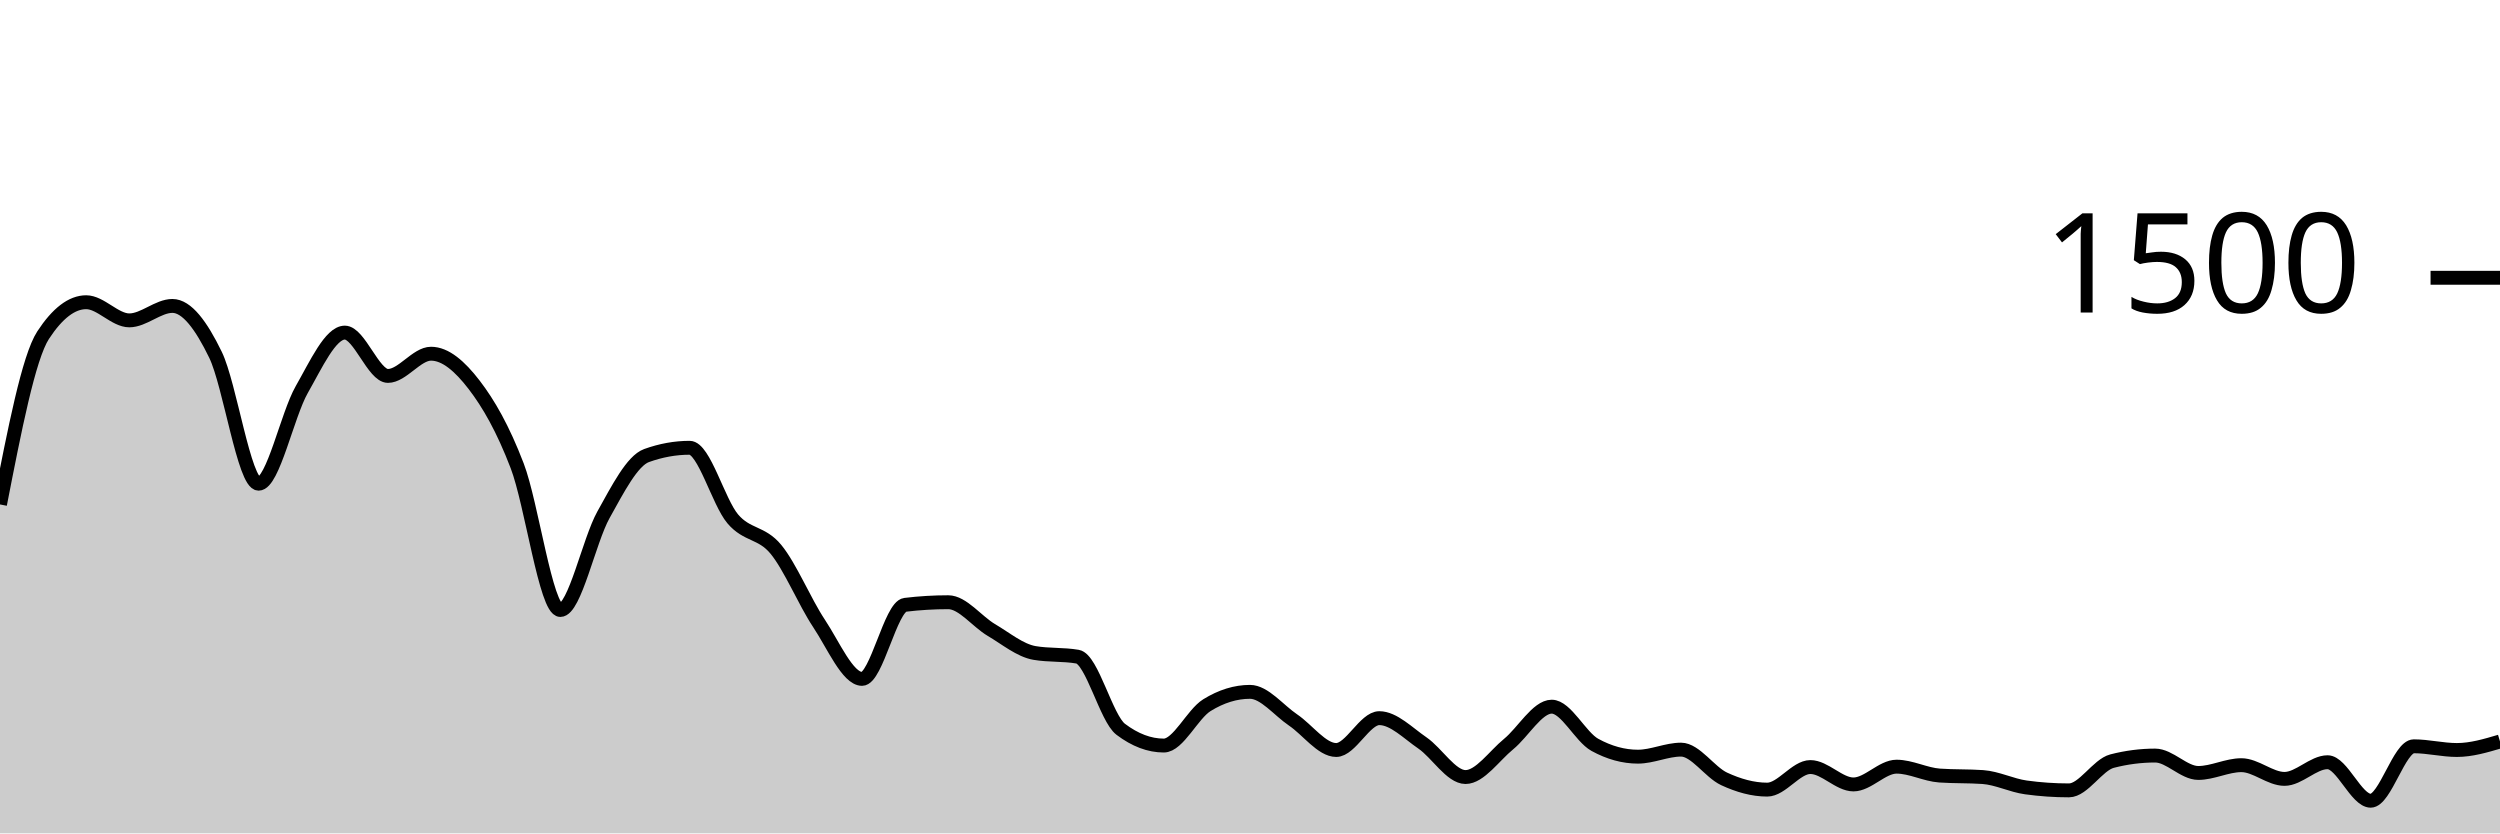
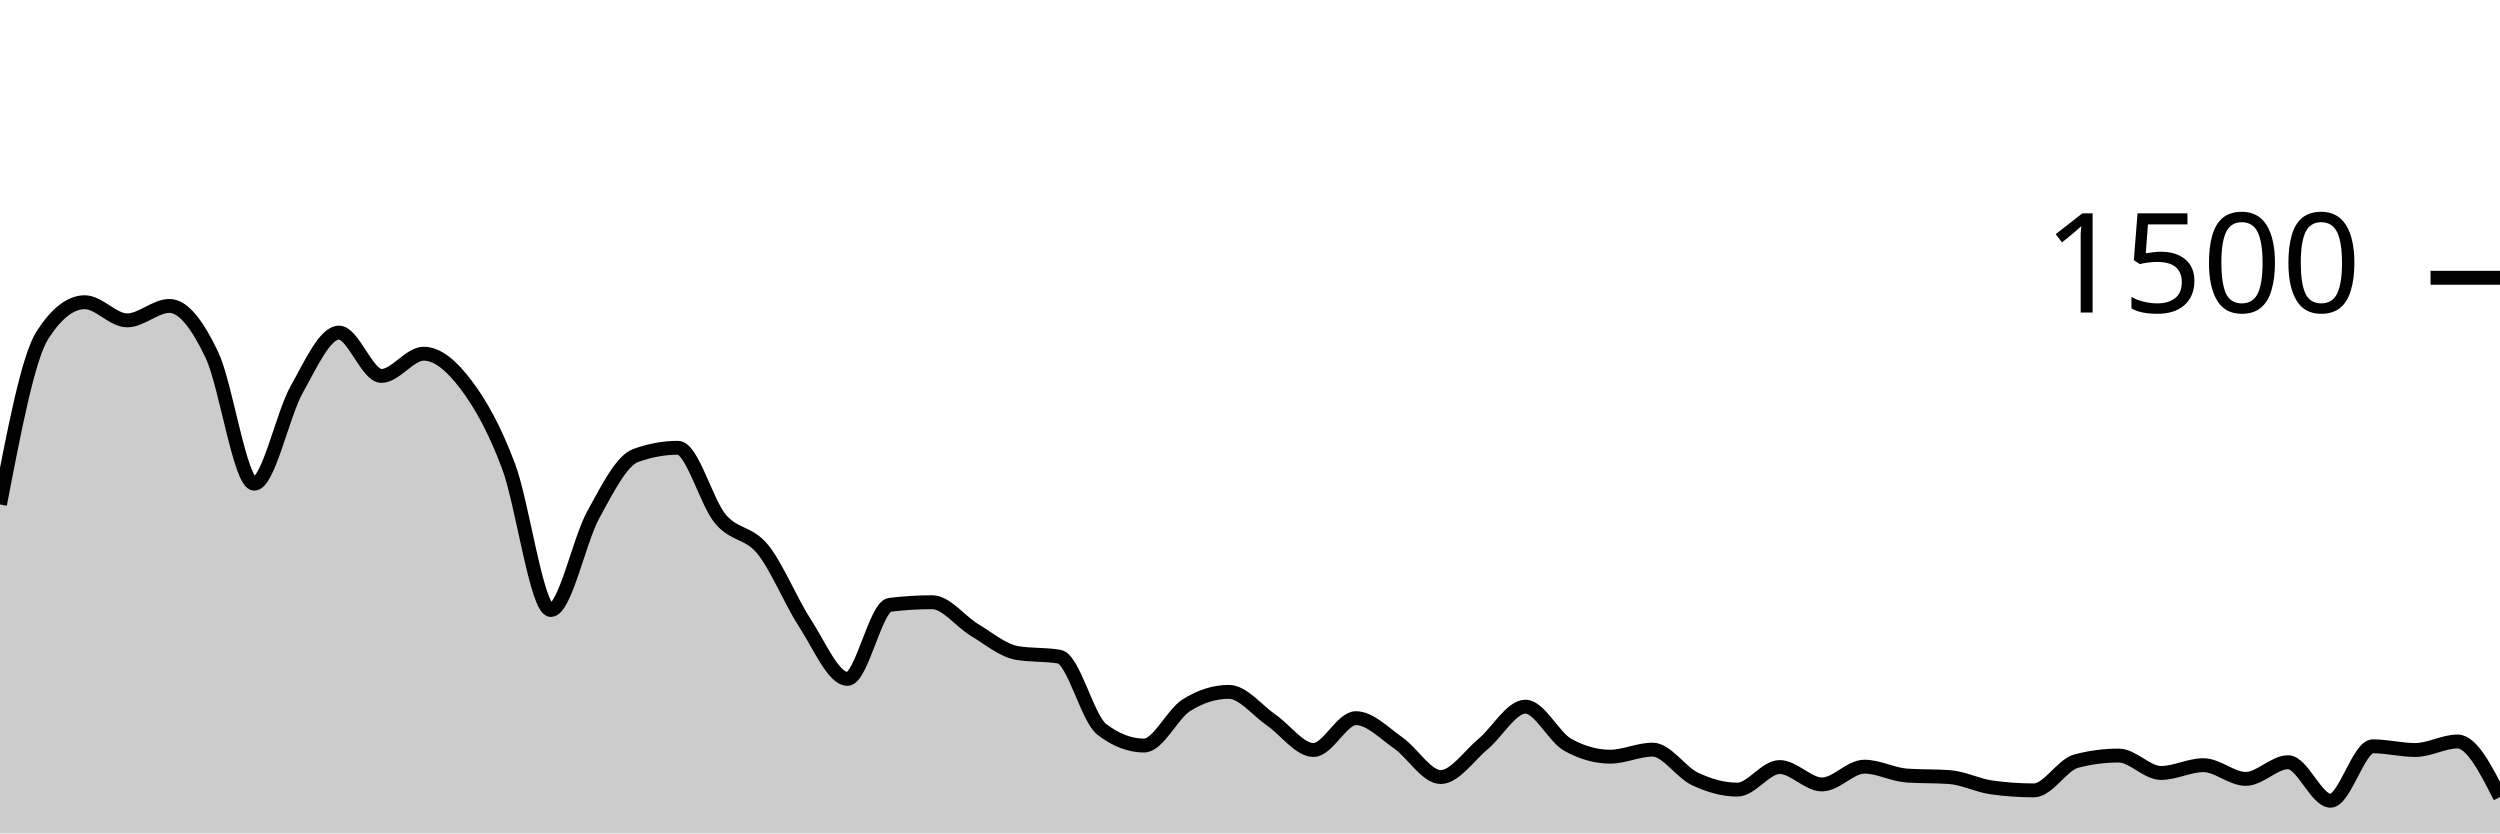
<svg xmlns="http://www.w3.org/2000/svg" viewBox="0 0 180 60">
  <g transform="translate(0,20)">
-     <path class="area" fill="rgba(0, 0, 0, 0.2)" d="M0,16.32C1.034,11.018,2.069,5.716,3.103,4.133C4.138,2.551,5.172,1.76,6.207,1.76C7.241,1.76,8.276,3.067,9.31,3.067C10.345,3.067,11.379,2.027,12.414,2.027C13.448,2.027,14.483,3.413,15.517,5.547C16.552,7.68,17.586,14.827,18.621,14.827C19.655,14.827,20.69,9.867,21.724,8.053C22.759,6.24,23.793,3.947,24.828,3.947C25.862,3.947,26.897,7.067,27.931,7.067C28.966,7.067,30,5.467,31.034,5.467C32.069,5.467,33.103,6.36,34.138,7.707C35.172,9.053,36.207,10.844,37.241,13.547C38.276,16.249,39.31,23.92,40.345,23.92C41.379,23.92,42.414,18.92,43.448,17.067C44.483,15.213,45.517,13.173,46.552,12.8C47.586,12.427,48.621,12.24,49.655,12.24C50.69,12.24,51.724,16.142,52.759,17.36C53.793,18.578,54.828,18.293,55.862,19.547C56.897,20.8,57.931,23.324,58.966,24.88C60,26.436,61.034,28.88,62.069,28.88C63.103,28.88,64.138,23.671,65.172,23.547C66.207,23.422,67.241,23.36,68.276,23.36C69.31,23.36,70.345,24.751,71.379,25.36C72.414,25.969,73.448,26.836,74.483,27.013C75.517,27.191,76.552,27.102,77.586,27.28C78.621,27.458,79.655,31.724,80.69,32.507C81.724,33.289,82.759,33.68,83.793,33.68C84.828,33.68,85.862,31.413,86.897,30.773C87.931,30.133,88.966,29.813,90,29.813C91.034,29.813,92.069,31.142,93.103,31.84C94.138,32.538,95.172,34,96.207,34C97.241,34,98.276,31.707,99.31,31.707C100.345,31.707,101.379,32.787,102.414,33.493C103.448,34.2,104.483,35.947,105.517,35.947C106.552,35.947,107.586,34.418,108.621,33.573C109.655,32.729,110.69,30.88,111.724,30.88C112.759,30.88,113.793,33.058,114.828,33.627C115.862,34.196,116.897,34.48,117.931,34.48C118.966,34.48,120,33.973,121.034,33.973C122.069,33.973,123.103,35.6,124.138,36.08C125.172,36.56,126.207,36.853,127.241,36.853C128.276,36.853,129.31,35.227,130.345,35.227C131.379,35.227,132.414,36.48,133.448,36.48C134.483,36.48,135.517,35.2,136.552,35.2C137.586,35.2,138.621,35.769,139.655,35.84C140.69,35.911,141.724,35.876,142.759,35.947C143.793,36.018,144.828,36.551,145.862,36.693C146.897,36.836,147.931,36.907,148.966,36.907C150,36.907,151.034,35.067,152.069,34.8C153.103,34.533,154.138,34.4,155.172,34.4C156.207,34.4,157.241,35.653,158.276,35.653C159.31,35.653,160.345,35.093,161.379,35.093C162.414,35.093,163.448,36.08,164.483,36.08C165.517,36.08,166.552,34.88,167.586,34.88C168.621,34.88,169.655,37.653,170.69,37.653C171.724,37.653,172.759,33.733,173.793,33.733C174.828,33.733,175.862,34,176.897,34C177.931,34,178.966,33.693,180,33.387L180,40C178.966,40,177.931,40,176.897,40C175.862,40,174.828,40,173.793,40C172.759,40,171.724,40,170.69,40C169.655,40,168.621,40,167.586,40C166.552,40,165.517,40,164.483,40C163.448,40,162.414,40,161.379,40C160.345,40,159.31,40,158.276,40C157.241,40,156.207,40,155.172,40C154.138,40,153.103,40,152.069,40C151.034,40,150,40,148.966,40C147.931,40,146.897,40,145.862,40C144.828,40,143.793,40,142.759,40C141.724,40,140.69,40,139.655,40C138.621,40,137.586,40,136.552,40C135.517,40,134.483,40,133.448,40C132.414,40,131.379,40,130.345,40C129.31,40,128.276,40,127.241,40C126.207,40,125.172,40,124.138,40C123.103,40,122.069,40,121.034,40C120,40,118.966,40,117.931,40C116.897,40,115.862,40,114.828,40C113.793,40,112.759,40,111.724,40C110.69,40,109.655,40,108.621,40C107.586,40,106.552,40,105.517,40C104.483,40,103.448,40,102.414,40C101.379,40,100.345,40,99.31,40C98.276,40,97.241,40,96.207,40C95.172,40,94.138,40,93.103,40C92.069,40,91.034,40,90,40C88.966,40,87.931,40,86.897,40C85.862,40,84.828,40,83.793,40C82.759,40,81.724,40,80.69,40C79.655,40,78.621,40,77.586,40C76.552,40,75.517,40,74.483,40C73.448,40,72.414,40,71.379,40C70.345,40,69.31,40,68.276,40C67.241,40,66.207,40,65.172,40C64.138,40,63.103,40,62.069,40C61.034,40,60,40,58.966,40C57.931,40,56.897,40,55.862,40C54.828,40,53.793,40,52.759,40C51.724,40,50.69,40,49.655,40C48.621,40,47.586,40,46.552,40C45.517,40,44.483,40,43.448,40C42.414,40,41.379,40,40.345,40C39.31,40,38.276,40,37.241,40C36.207,40,35.172,40,34.138,40C33.103,40,32.069,40,31.034,40C30,40,28.966,40,27.931,40C26.897,40,25.862,40,24.828,40C23.793,40,22.759,40,21.724,40C20.69,40,19.655,40,18.621,40C17.586,40,16.552,40,15.517,40C14.483,40,13.448,40,12.414,40C11.379,40,10.345,40,9.31,40C8.276,40,7.241,40,6.207,40C5.172,40,4.138,40,3.103,40C2.069,40,1.034,40,0,40Z" />
-     <path class="line" stroke="black" fill="none" d="M0,16.32C1.034,11.018,2.069,5.716,3.103,4.133C4.138,2.551,5.172,1.76,6.207,1.76C7.241,1.76,8.276,3.067,9.31,3.067C10.345,3.067,11.379,2.027,12.414,2.027C13.448,2.027,14.483,3.413,15.517,5.547C16.552,7.68,17.586,14.827,18.621,14.827C19.655,14.827,20.69,9.867,21.724,8.053C22.759,6.24,23.793,3.947,24.828,3.947C25.862,3.947,26.897,7.067,27.931,7.067C28.966,7.067,30,5.467,31.034,5.467C32.069,5.467,33.103,6.36,34.138,7.707C35.172,9.053,36.207,10.844,37.241,13.547C38.276,16.249,39.31,23.92,40.345,23.92C41.379,23.92,42.414,18.92,43.448,17.067C44.483,15.213,45.517,13.173,46.552,12.8C47.586,12.427,48.621,12.24,49.655,12.24C50.69,12.24,51.724,16.142,52.759,17.36C53.793,18.578,54.828,18.293,55.862,19.547C56.897,20.8,57.931,23.324,58.966,24.88C60,26.436,61.034,28.88,62.069,28.88C63.103,28.88,64.138,23.671,65.172,23.547C66.207,23.422,67.241,23.36,68.276,23.36C69.31,23.36,70.345,24.751,71.379,25.36C72.414,25.969,73.448,26.836,74.483,27.013C75.517,27.191,76.552,27.102,77.586,27.28C78.621,27.458,79.655,31.724,80.69,32.507C81.724,33.289,82.759,33.68,83.793,33.68C84.828,33.68,85.862,31.413,86.897,30.773C87.931,30.133,88.966,29.813,90,29.813C91.034,29.813,92.069,31.142,93.103,31.84C94.138,32.538,95.172,34,96.207,34C97.241,34,98.276,31.707,99.31,31.707C100.345,31.707,101.379,32.787,102.414,33.493C103.448,34.2,104.483,35.947,105.517,35.947C106.552,35.947,107.586,34.418,108.621,33.573C109.655,32.729,110.69,30.88,111.724,30.88C112.759,30.88,113.793,33.058,114.828,33.627C115.862,34.196,116.897,34.48,117.931,34.48C118.966,34.48,120,33.973,121.034,33.973C122.069,33.973,123.103,35.6,124.138,36.08C125.172,36.56,126.207,36.853,127.241,36.853C128.276,36.853,129.31,35.227,130.345,35.227C131.379,35.227,132.414,36.48,133.448,36.48C134.483,36.48,135.517,35.2,136.552,35.2C137.586,35.2,138.621,35.769,139.655,35.84C140.69,35.911,141.724,35.876,142.759,35.947C143.793,36.018,144.828,36.551,145.862,36.693C146.897,36.836,147.931,36.907,148.966,36.907C150,36.907,151.034,35.067,152.069,34.8C153.103,34.533,154.138,34.4,155.172,34.4C156.207,34.4,157.241,35.653,158.276,35.653C159.31,35.653,160.345,35.093,161.379,35.093C162.414,35.093,163.448,36.08,164.483,36.08C165.517,36.08,166.552,34.88,167.586,34.88C168.621,34.88,169.655,37.653,170.69,37.653C171.724,37.653,172.759,33.733,173.793,33.733C174.828,33.733,175.862,34,176.897,34C177.931,34,178.966,33.693,180,33.387" />
+     <path class="area" fill="rgba(0, 0, 0, 0.2)" d="M0,16.32C1.017,11.018,2.034,5.716,3.051,4.133C4.068,2.551,5.085,1.76,6.102,1.76C7.119,1.76,8.136,3.067,9.153,3.067C10.169,3.067,11.186,2.027,12.203,2.027C13.22,2.027,14.237,3.413,15.254,5.547C16.271,7.68,17.288,14.827,18.305,14.827C19.322,14.827,20.339,9.867,21.356,8.053C22.373,6.24,23.39,3.947,24.407,3.947C25.424,3.947,26.441,7.067,27.458,7.067C28.475,7.067,29.492,5.467,30.508,5.467C31.525,5.467,32.542,6.36,33.559,7.707C34.576,9.053,35.593,10.844,36.61,13.547C37.627,16.249,38.644,23.92,39.661,23.92C40.678,23.92,41.695,18.92,42.712,17.067C43.729,15.213,44.746,13.173,45.763,12.8C46.78,12.427,47.797,12.24,48.814,12.24C49.831,12.24,50.847,16.142,51.864,17.36C52.881,18.578,53.898,18.293,54.915,19.547C55.932,20.8,56.949,23.324,57.966,24.88C58.983,26.436,60,28.88,61.017,28.88C62.034,28.88,63.051,23.671,64.068,23.547C65.085,23.422,66.102,23.36,67.119,23.36C68.136,23.36,69.153,24.751,70.169,25.36C71.186,25.969,72.203,26.836,73.22,27.013C74.237,27.191,75.254,27.102,76.271,27.28C77.288,27.458,78.305,31.724,79.322,32.507C80.339,33.289,81.356,33.68,82.373,33.68C83.39,33.68,84.407,31.413,85.424,30.773C86.441,30.133,87.458,29.813,88.475,29.813C89.492,29.813,90.508,31.142,91.525,31.84C92.542,32.538,93.559,34,94.576,34C95.593,34,96.61,31.707,97.627,31.707C98.644,31.707,99.661,32.787,100.678,33.493C101.695,34.2,102.712,35.947,103.729,35.947C104.746,35.947,105.763,34.418,106.78,33.573C107.797,32.729,108.814,30.88,109.831,30.88C110.847,30.88,111.864,33.058,112.881,33.627C113.898,34.196,114.915,34.48,115.932,34.48C116.949,34.48,117.966,33.973,118.983,33.973C120,33.973,121.017,35.6,122.034,36.08C123.051,36.56,124.068,36.853,125.085,36.853C126.102,36.853,127.119,35.227,128.136,35.227C129.153,35.227,130.169,36.48,131.186,36.48C132.203,36.48,133.22,35.2,134.237,35.2C135.254,35.2,136.271,35.769,137.288,35.84C138.305,35.911,139.322,35.876,140.339,35.947C141.356,36.018,142.373,36.551,143.39,36.693C144.407,36.836,145.424,36.907,146.441,36.907C147.458,36.907,148.475,35.067,149.492,34.8C150.508,34.533,151.525,34.4,152.542,34.4C153.559,34.4,154.576,35.653,155.593,35.653C156.61,35.653,157.627,35.093,158.644,35.093C159.661,35.093,160.678,36.08,161.695,36.08C162.712,36.08,163.729,34.88,164.746,34.88C165.763,34.88,166.78,37.653,167.797,37.653C168.814,37.653,169.831,33.733,170.847,33.733C171.864,33.733,172.881,34,173.898,34C174.915,34,175.932,33.387,176.949,33.387C177.966,33.387,178.983,35.387,180,37.387L180,40C178.983,40,177.966,40,176.949,40C175.932,40,174.915,40,173.898,40C172.881,40,171.864,40,170.847,40C169.831,40,168.814,40,167.797,40C166.78,40,165.763,40,164.746,40C163.729,40,162.712,40,161.695,40C160.678,40,159.661,40,158.644,40C157.627,40,156.61,40,155.593,40C154.576,40,153.559,40,152.542,40C151.525,40,150.508,40,149.492,40C148.475,40,147.458,40,146.441,40C145.424,40,144.407,40,143.39,40C142.373,40,141.356,40,140.339,40C139.322,40,138.305,40,137.288,40C136.271,40,135.254,40,134.237,40C133.22,40,132.203,40,131.186,40C130.169,40,129.153,40,128.136,40C127.119,40,126.102,40,125.085,40C124.068,40,123.051,40,122.034,40C121.017,40,120,40,118.983,40C117.966,40,116.949,40,115.932,40C114.915,40,113.898,40,112.881,40C111.864,40,110.847,40,109.831,40C108.814,40,107.797,40,106.78,40C105.763,40,104.746,40,103.729,40C102.712,40,101.695,40,100.678,40C99.661,40,98.644,40,97.627,40C96.61,40,95.593,40,94.576,40C93.559,40,92.542,40,91.525,40C90.508,40,89.492,40,88.475,40C87.458,40,86.441,40,85.424,40C84.407,40,83.39,40,82.373,40C81.356,40,80.339,40,79.322,40C78.305,40,77.288,40,76.271,40C75.254,40,74.237,40,73.22,40C72.203,40,71.186,40,70.169,40C69.153,40,68.136,40,67.119,40C66.102,40,65.085,40,64.068,40C63.051,40,62.034,40,61.017,40C60,40,58.983,40,57.966,40C56.949,40,55.932,40,54.915,40C53.898,40,52.881,40,51.864,40C50.847,40,49.831,40,48.814,40C47.797,40,46.78,40,45.763,40C44.746,40,43.729,40,42.712,40C41.695,40,40.678,40,39.661,40C38.644,40,37.627,40,36.61,40C35.593,40,34.576,40,33.559,40C32.542,40,31.525,40,30.508,40C29.492,40,28.475,40,27.458,40C26.441,40,25.424,40,24.407,40C23.39,40,22.373,40,21.356,40C20.339,40,19.322,40,18.305,40C17.288,40,16.271,40,15.254,40C14.237,40,13.22,40,12.203,40C11.186,40,10.169,40,9.153,40C8.136,40,7.119,40,6.102,40C5.085,40,4.068,40,3.051,40C2.034,40,1.017,40,0,40Z" />
+     <path class="line" stroke="black" fill="none" d="M0,16.32C1.017,11.018,2.034,5.716,3.051,4.133C4.068,2.551,5.085,1.76,6.102,1.76C7.119,1.76,8.136,3.067,9.153,3.067C10.169,3.067,11.186,2.027,12.203,2.027C13.22,2.027,14.237,3.413,15.254,5.547C16.271,7.68,17.288,14.827,18.305,14.827C19.322,14.827,20.339,9.867,21.356,8.053C22.373,6.24,23.39,3.947,24.407,3.947C25.424,3.947,26.441,7.067,27.458,7.067C28.475,7.067,29.492,5.467,30.508,5.467C31.525,5.467,32.542,6.36,33.559,7.707C34.576,9.053,35.593,10.844,36.61,13.547C37.627,16.249,38.644,23.92,39.661,23.92C40.678,23.92,41.695,18.92,42.712,17.067C43.729,15.213,44.746,13.173,45.763,12.8C46.78,12.427,47.797,12.24,48.814,12.24C49.831,12.24,50.847,16.142,51.864,17.36C52.881,18.578,53.898,18.293,54.915,19.547C55.932,20.8,56.949,23.324,57.966,24.88C58.983,26.436,60,28.88,61.017,28.88C62.034,28.88,63.051,23.671,64.068,23.547C65.085,23.422,66.102,23.36,67.119,23.36C68.136,23.36,69.153,24.751,70.169,25.36C71.186,25.969,72.203,26.836,73.22,27.013C74.237,27.191,75.254,27.102,76.271,27.28C77.288,27.458,78.305,31.724,79.322,32.507C80.339,33.289,81.356,33.68,82.373,33.68C83.39,33.68,84.407,31.413,85.424,30.773C86.441,30.133,87.458,29.813,88.475,29.813C89.492,29.813,90.508,31.142,91.525,31.84C92.542,32.538,93.559,34,94.576,34C95.593,34,96.61,31.707,97.627,31.707C98.644,31.707,99.661,32.787,100.678,33.493C101.695,34.2,102.712,35.947,103.729,35.947C104.746,35.947,105.763,34.418,106.78,33.573C107.797,32.729,108.814,30.88,109.831,30.88C110.847,30.88,111.864,33.058,112.881,33.627C113.898,34.196,114.915,34.48,115.932,34.48C116.949,34.48,117.966,33.973,118.983,33.973C120,33.973,121.017,35.6,122.034,36.08C123.051,36.56,124.068,36.853,125.085,36.853C126.102,36.853,127.119,35.227,128.136,35.227C129.153,35.227,130.169,36.48,131.186,36.48C132.203,36.48,133.22,35.2,134.237,35.2C135.254,35.2,136.271,35.769,137.288,35.84C138.305,35.911,139.322,35.876,140.339,35.947C141.356,36.018,142.373,36.551,143.39,36.693C144.407,36.836,145.424,36.907,146.441,36.907C147.458,36.907,148.475,35.067,149.492,34.8C150.508,34.533,151.525,34.4,152.542,34.4C153.559,34.4,154.576,35.653,155.593,35.653C156.61,35.653,157.627,35.093,158.644,35.093C159.661,35.093,160.678,36.08,161.695,36.08C162.712,36.08,163.729,34.88,164.746,34.88C165.763,34.88,166.78,37.653,167.797,37.653C168.814,37.653,169.831,33.733,170.847,33.733C171.864,33.733,172.881,34,173.898,34C174.915,34,175.932,33.387,176.949,33.387C177.966,33.387,178.983,35.387,180,37.387" />
    <path class="axis-ceiling" stroke-width="1" stroke="black" fill="none" d="M175,0L180,0" />
    <text class="axis-ceiling-label" font-family="sans-serif" text-anchor="end" font-size="10px" x="170" y="2.5">1500</text>
  </g>
</svg>
